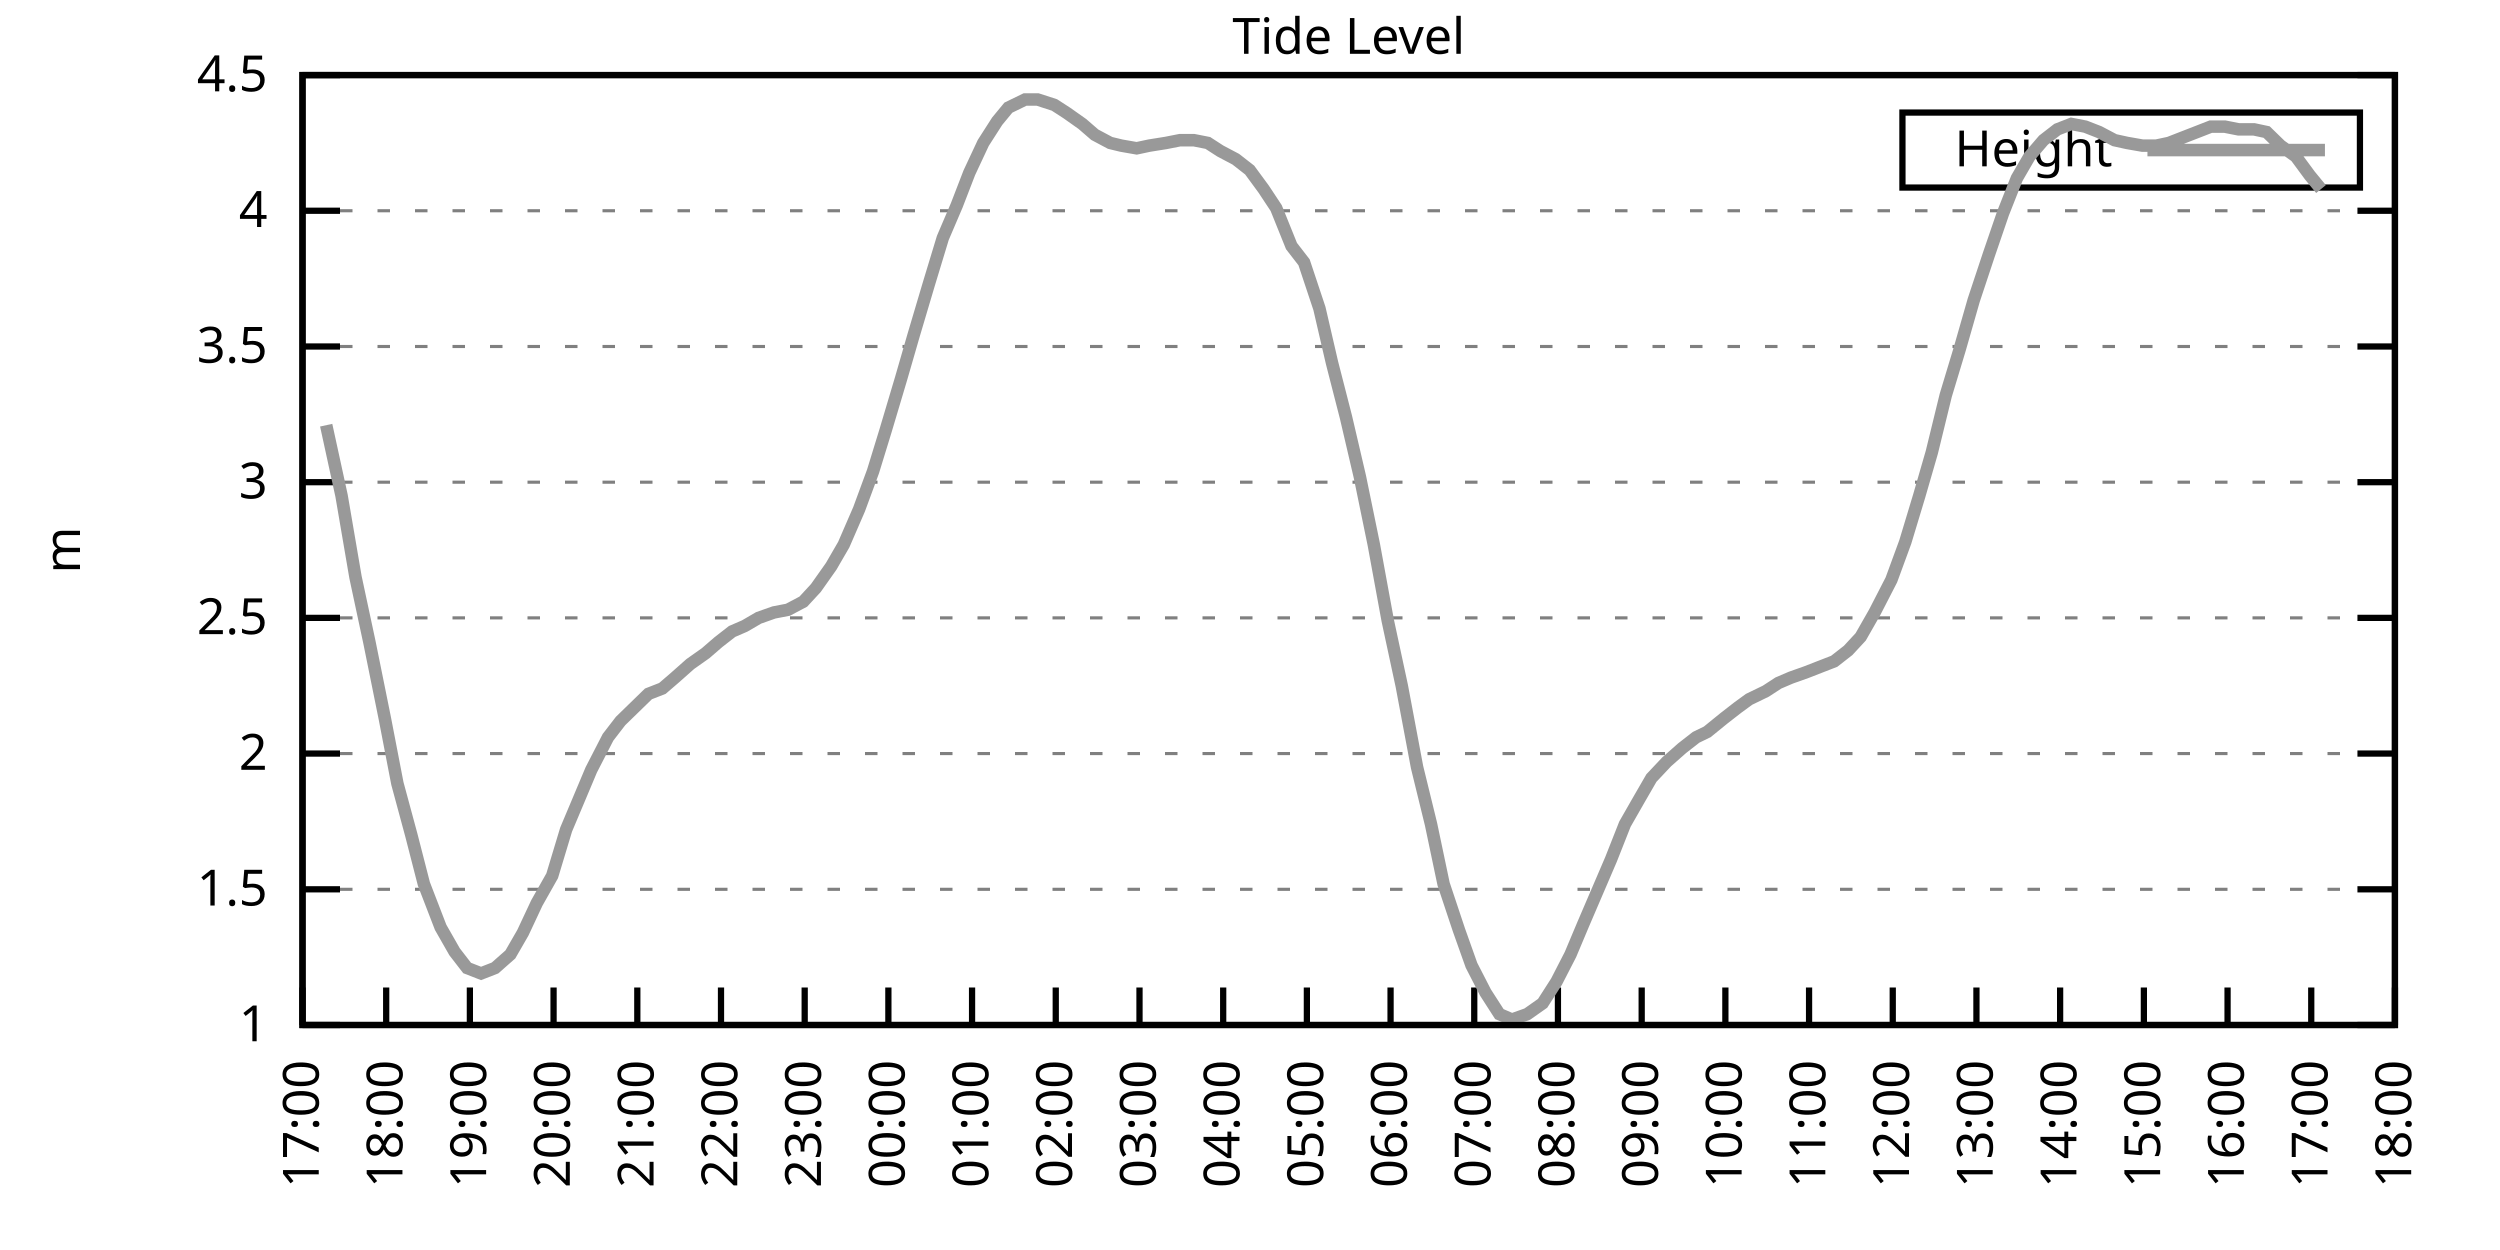
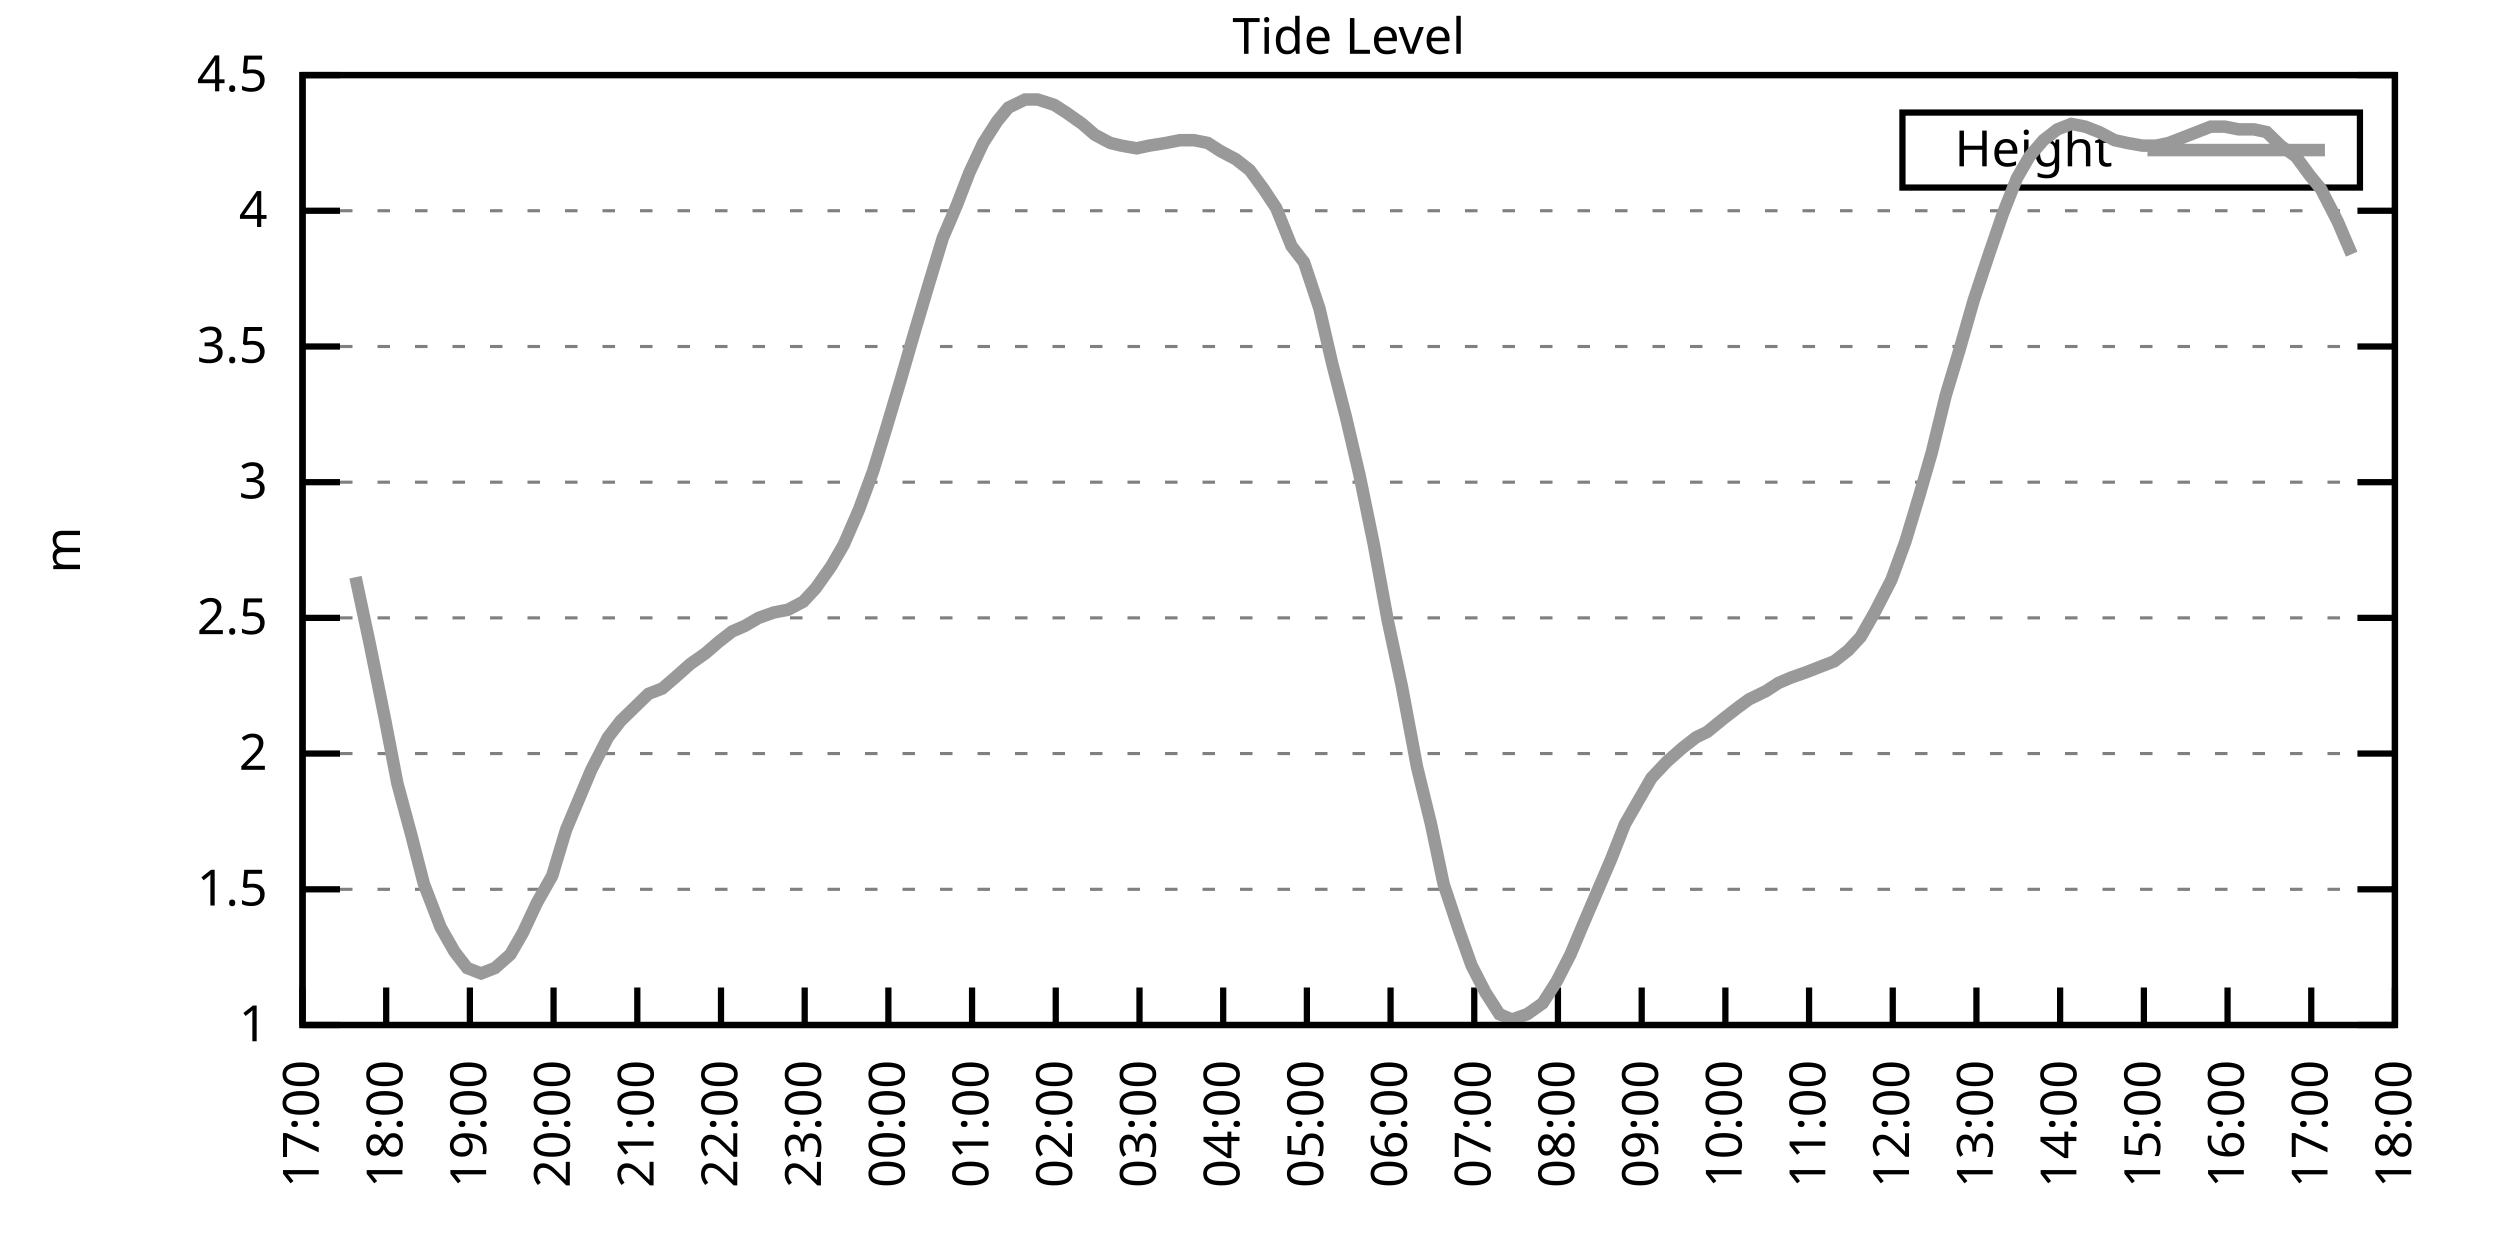
<svg xmlns="http://www.w3.org/2000/svg" xmlns:xlink="http://www.w3.org/1999/xlink" width="400" height="200" viewBox="0 0 400 200">
  <g id="gnuplot_canvas">
    <rect x="0" y="0" width="400" height="200" fill="none" />
    <defs>
      <circle id="gpDot" r="0.5" stroke-width="0.5" stroke="currentColor" />
      <path id="gpPt0" stroke-width="0.333" stroke="currentColor" d="M-1,0 h2 M0,-1 v2" />
      <path id="gpPt1" stroke-width="0.333" stroke="currentColor" d="M-1,-1 L1,1 M1,-1 L-1,1" />
      <path id="gpPt2" stroke-width="0.333" stroke="currentColor" d="M-1,0 L1,0 M0,-1 L0,1 M-1,-1 L1,1 M-1,1 L1,-1" />
      <rect id="gpPt3" stroke-width="0.333" stroke="currentColor" x="-1" y="-1" width="2" height="2" />
      <rect id="gpPt4" stroke-width="0.333" stroke="currentColor" fill="currentColor" x="-1" y="-1" width="2" height="2" />
      <circle id="gpPt5" stroke-width="0.333" stroke="currentColor" cx="0" cy="0" r="1" />
      <use xlink:href="#gpPt5" id="gpPt6" fill="currentColor" stroke="none" />
      <path id="gpPt7" stroke-width="0.333" stroke="currentColor" d="M0,-1.33 L-1.33,0.67 L1.33,0.67 z" />
      <use xlink:href="#gpPt7" id="gpPt8" fill="currentColor" stroke="none" />
      <use xlink:href="#gpPt7" id="gpPt9" stroke="currentColor" transform="rotate(180)" />
      <use xlink:href="#gpPt9" id="gpPt10" fill="currentColor" stroke="none" />
      <use xlink:href="#gpPt3" id="gpPt11" stroke="currentColor" transform="rotate(45)" />
      <use xlink:href="#gpPt11" id="gpPt12" fill="currentColor" stroke="none" />
      <path id="gpPt13" stroke-width="0.333" stroke="currentColor" d="M0,1.330 L1.265,0.411 L0.782,-1.067 L-0.782,-1.076 L-1.265,0.411 z" />
      <use xlink:href="#gpPt13" id="gpPt14" fill="currentColor" stroke="none" />
      <filter id="textbox" filterUnits="objectBoundingBox" x="0" y="0" height="1" width="1">
        <feFlood flood-color="white" flood-opacity="1" result="bgnd" />
        <feComposite in="SourceGraphic" in2="bgnd" operator="atop" />
      </filter>
      <filter id="greybox" filterUnits="objectBoundingBox" x="0" y="0" height="1" width="1">
        <feFlood flood-color="lightgrey" flood-opacity="1" result="grey" />
        <feComposite in="SourceGraphic" in2="grey" operator="atop" />
      </filter>
    </defs>
    <g fill="none" color="white" stroke="currentColor" stroke-width="1.00" stroke-linecap="butt" stroke-linejoin="miter">
</g>
    <g fill="none" color="black" stroke="currentColor" stroke-width="1.00" stroke-linecap="butt" stroke-linejoin="miter">
      <g stroke="none" shape-rendering="crispEdges">
        <polygon fill="rgb(255, 255, 255)" points="48.40,164.00 383.18,164.00 383.18,12.02 48.40,12.02 " />
      </g>
    </g>
    <g fill="none" color="black" stroke="currentColor" stroke-width="1.00" stroke-linecap="butt" stroke-linejoin="miter">
</g>
    <g fill="none" color="black" stroke="black" stroke-width="0.50" stroke-linecap="butt" stroke-linejoin="miter">
</g>
    <g fill="none" color="gray" stroke="currentColor" stroke-width="0.50" stroke-linecap="butt" stroke-linejoin="miter">
      <path stroke="gray" stroke-dasharray="2,4" class="gridline" d="M48.40,164.00 L383.19,164.00  " />
    </g>
    <g fill="none" color="gray" stroke="gray" stroke-width="1.00" stroke-linecap="butt" stroke-linejoin="miter">
</g>
    <g fill="none" color="black" stroke="currentColor" stroke-width="1.00" stroke-linecap="butt" stroke-linejoin="miter">
      <path stroke="black" d="M48.40,164.00 L54.40,164.00 M383.19,164.00 L377.19,164.00  " />
      <g transform="translate(42.80,166.60)" stroke="none" fill="black" font-family="Sans" font-size="8.00" text-anchor="end">
        <text>
          <tspan font-family="Sans"> 1</tspan>
        </text>
      </g>
    </g>
    <g fill="none" color="black" stroke="currentColor" stroke-width="1.00" stroke-linecap="butt" stroke-linejoin="miter">
</g>
    <g fill="none" color="black" stroke="black" stroke-width="0.50" stroke-linecap="butt" stroke-linejoin="miter">
</g>
    <g fill="none" color="gray" stroke="currentColor" stroke-width="0.50" stroke-linecap="butt" stroke-linejoin="miter">
      <path stroke="gray" stroke-dasharray="2,4" class="gridline" d="M48.40,142.29 L383.19,142.29  " />
    </g>
    <g fill="none" color="gray" stroke="gray" stroke-width="1.00" stroke-linecap="butt" stroke-linejoin="miter">
</g>
    <g fill="none" color="black" stroke="currentColor" stroke-width="1.00" stroke-linecap="butt" stroke-linejoin="miter">
      <path stroke="black" d="M48.40,142.29 L54.40,142.29 M383.19,142.29 L377.19,142.29  " />
      <g transform="translate(42.80,144.89)" stroke="none" fill="black" font-family="Sans" font-size="8.00" text-anchor="end">
        <text>
          <tspan font-family="Sans"> 1.5</tspan>
        </text>
      </g>
    </g>
    <g fill="none" color="black" stroke="currentColor" stroke-width="1.00" stroke-linecap="butt" stroke-linejoin="miter">
</g>
    <g fill="none" color="black" stroke="black" stroke-width="0.50" stroke-linecap="butt" stroke-linejoin="miter">
</g>
    <g fill="none" color="gray" stroke="currentColor" stroke-width="0.50" stroke-linecap="butt" stroke-linejoin="miter">
      <path stroke="gray" stroke-dasharray="2,4" class="gridline" d="M48.40,120.57 L383.19,120.57  " />
    </g>
    <g fill="none" color="gray" stroke="gray" stroke-width="1.00" stroke-linecap="butt" stroke-linejoin="miter">
</g>
    <g fill="none" color="black" stroke="currentColor" stroke-width="1.00" stroke-linecap="butt" stroke-linejoin="miter">
      <path stroke="black" d="M48.40,120.57 L54.40,120.57 M383.19,120.57 L377.19,120.57  " />
      <g transform="translate(42.80,123.17)" stroke="none" fill="black" font-family="Sans" font-size="8.00" text-anchor="end">
        <text>
          <tspan font-family="Sans"> 2</tspan>
        </text>
      </g>
    </g>
    <g fill="none" color="black" stroke="currentColor" stroke-width="1.00" stroke-linecap="butt" stroke-linejoin="miter">
</g>
    <g fill="none" color="black" stroke="black" stroke-width="0.50" stroke-linecap="butt" stroke-linejoin="miter">
</g>
    <g fill="none" color="gray" stroke="currentColor" stroke-width="0.50" stroke-linecap="butt" stroke-linejoin="miter">
      <path stroke="gray" stroke-dasharray="2,4" class="gridline" d="M48.40,98.86 L383.19,98.86  " />
    </g>
    <g fill="none" color="gray" stroke="gray" stroke-width="1.00" stroke-linecap="butt" stroke-linejoin="miter">
</g>
    <g fill="none" color="black" stroke="currentColor" stroke-width="1.00" stroke-linecap="butt" stroke-linejoin="miter">
      <path stroke="black" d="M48.40,98.86 L54.40,98.86 M383.19,98.86 L377.19,98.86  " />
      <g transform="translate(42.80,101.46)" stroke="none" fill="black" font-family="Sans" font-size="8.00" text-anchor="end">
        <text>
          <tspan font-family="Sans"> 2.5</tspan>
        </text>
      </g>
    </g>
    <g fill="none" color="black" stroke="currentColor" stroke-width="1.00" stroke-linecap="butt" stroke-linejoin="miter">
</g>
    <g fill="none" color="black" stroke="black" stroke-width="0.50" stroke-linecap="butt" stroke-linejoin="miter">
</g>
    <g fill="none" color="gray" stroke="currentColor" stroke-width="0.50" stroke-linecap="butt" stroke-linejoin="miter">
      <path stroke="gray" stroke-dasharray="2,4" class="gridline" d="M48.40,77.15 L383.19,77.15  " />
    </g>
    <g fill="none" color="gray" stroke="gray" stroke-width="1.00" stroke-linecap="butt" stroke-linejoin="miter">
</g>
    <g fill="none" color="black" stroke="currentColor" stroke-width="1.00" stroke-linecap="butt" stroke-linejoin="miter">
      <path stroke="black" d="M48.40,77.15 L54.40,77.15 M383.19,77.15 L377.19,77.15  " />
      <g transform="translate(42.80,79.75)" stroke="none" fill="black" font-family="Sans" font-size="8.00" text-anchor="end">
        <text>
          <tspan font-family="Sans"> 3</tspan>
        </text>
      </g>
    </g>
    <g fill="none" color="black" stroke="currentColor" stroke-width="1.00" stroke-linecap="butt" stroke-linejoin="miter">
</g>
    <g fill="none" color="black" stroke="black" stroke-width="0.50" stroke-linecap="butt" stroke-linejoin="miter">
</g>
    <g fill="none" color="gray" stroke="currentColor" stroke-width="0.50" stroke-linecap="butt" stroke-linejoin="miter">
      <path stroke="gray" stroke-dasharray="2,4" class="gridline" d="M48.40,55.44 L383.19,55.44  " />
    </g>
    <g fill="none" color="gray" stroke="gray" stroke-width="1.00" stroke-linecap="butt" stroke-linejoin="miter">
</g>
    <g fill="none" color="black" stroke="currentColor" stroke-width="1.00" stroke-linecap="butt" stroke-linejoin="miter">
      <path stroke="black" d="M48.40,55.44 L54.40,55.44 M383.19,55.44 L377.19,55.44  " />
      <g transform="translate(42.80,58.04)" stroke="none" fill="black" font-family="Sans" font-size="8.00" text-anchor="end">
        <text>
          <tspan font-family="Sans"> 3.5</tspan>
        </text>
      </g>
    </g>
    <g fill="none" color="black" stroke="currentColor" stroke-width="1.00" stroke-linecap="butt" stroke-linejoin="miter">
</g>
    <g fill="none" color="black" stroke="black" stroke-width="0.50" stroke-linecap="butt" stroke-linejoin="miter">
</g>
    <g fill="none" color="gray" stroke="currentColor" stroke-width="0.50" stroke-linecap="butt" stroke-linejoin="miter">
      <path stroke="gray" stroke-dasharray="2,4" class="gridline" d="M48.40,33.72 L383.19,33.72  " />
    </g>
    <g fill="none" color="gray" stroke="gray" stroke-width="1.00" stroke-linecap="butt" stroke-linejoin="miter">
</g>
    <g fill="none" color="black" stroke="currentColor" stroke-width="1.00" stroke-linecap="butt" stroke-linejoin="miter">
      <path stroke="black" d="M48.40,33.72 L54.40,33.72 M383.19,33.72 L377.19,33.72  " />
      <g transform="translate(42.80,36.32)" stroke="none" fill="black" font-family="Sans" font-size="8.00" text-anchor="end">
        <text>
          <tspan font-family="Sans"> 4</tspan>
        </text>
      </g>
    </g>
    <g fill="none" color="black" stroke="currentColor" stroke-width="1.00" stroke-linecap="butt" stroke-linejoin="miter">
</g>
    <g fill="none" color="black" stroke="black" stroke-width="0.50" stroke-linecap="butt" stroke-linejoin="miter">
</g>
    <g fill="none" color="gray" stroke="currentColor" stroke-width="0.50" stroke-linecap="butt" stroke-linejoin="miter">
      <path stroke="gray" stroke-dasharray="2,4" class="gridline" d="M48.40,12.01 L383.19,12.01  " />
    </g>
    <g fill="none" color="gray" stroke="gray" stroke-width="1.00" stroke-linecap="butt" stroke-linejoin="miter">
</g>
    <g fill="none" color="black" stroke="currentColor" stroke-width="1.00" stroke-linecap="butt" stroke-linejoin="miter">
      <path stroke="black" d="M48.40,12.01 L54.40,12.01 M383.19,12.01 L377.19,12.01  " />
      <g transform="translate(42.80,14.61)" stroke="none" fill="black" font-family="Sans" font-size="8.00" text-anchor="end">
        <text>
          <tspan font-family="Sans"> 4.5</tspan>
        </text>
      </g>
    </g>
    <g fill="none" color="black" stroke="currentColor" stroke-width="1.00" stroke-linecap="butt" stroke-linejoin="miter">
      <path stroke="black" d="M48.40,164.00 L48.40,158.00  " />
      <g transform="translate(51.00,169.60) rotate(270.00)" stroke="none" fill="black" font-family="Sans" font-size="8.00" text-anchor="end">
        <text>
          <tspan font-family="Sans">17:00</tspan>
        </text>
      </g>
    </g>
    <g fill="none" color="black" stroke="currentColor" stroke-width="1.00" stroke-linecap="butt" stroke-linejoin="miter">
      <path stroke="black" d="M61.79,164.00 L61.79,158.00  " />
      <g transform="translate(64.39,169.60) rotate(270.00)" stroke="none" fill="black" font-family="Sans" font-size="8.00" text-anchor="end">
        <text>
          <tspan font-family="Sans">18:00</tspan>
        </text>
      </g>
    </g>
    <g fill="none" color="black" stroke="currentColor" stroke-width="1.00" stroke-linecap="butt" stroke-linejoin="miter">
      <path stroke="black" d="M75.18,164.00 L75.18,158.00  " />
      <g transform="translate(77.78,169.60) rotate(270.00)" stroke="none" fill="black" font-family="Sans" font-size="8.00" text-anchor="end">
        <text>
          <tspan font-family="Sans">19:00</tspan>
        </text>
      </g>
    </g>
    <g fill="none" color="black" stroke="currentColor" stroke-width="1.00" stroke-linecap="butt" stroke-linejoin="miter">
      <path stroke="black" d="M88.57,164.00 L88.57,158.00  " />
      <g transform="translate(91.17,169.60) rotate(270.00)" stroke="none" fill="black" font-family="Sans" font-size="8.00" text-anchor="end">
        <text>
          <tspan font-family="Sans">20:00</tspan>
        </text>
      </g>
    </g>
    <g fill="none" color="black" stroke="currentColor" stroke-width="1.00" stroke-linecap="butt" stroke-linejoin="miter">
      <path stroke="black" d="M101.97,164.00 L101.97,158.00  " />
      <g transform="translate(104.57,169.60) rotate(270.00)" stroke="none" fill="black" font-family="Sans" font-size="8.00" text-anchor="end">
        <text>
          <tspan font-family="Sans">21:00</tspan>
        </text>
      </g>
    </g>
    <g fill="none" color="black" stroke="currentColor" stroke-width="1.00" stroke-linecap="butt" stroke-linejoin="miter">
      <path stroke="black" d="M115.36,164.00 L115.36,158.00  " />
      <g transform="translate(117.96,169.60) rotate(270.00)" stroke="none" fill="black" font-family="Sans" font-size="8.00" text-anchor="end">
        <text>
          <tspan font-family="Sans">22:00</tspan>
        </text>
      </g>
    </g>
    <g fill="none" color="black" stroke="currentColor" stroke-width="1.00" stroke-linecap="butt" stroke-linejoin="miter">
      <path stroke="black" d="M128.75,164.00 L128.75,158.00  " />
      <g transform="translate(131.35,169.60) rotate(270.00)" stroke="none" fill="black" font-family="Sans" font-size="8.00" text-anchor="end">
        <text>
          <tspan font-family="Sans">23:00</tspan>
        </text>
      </g>
    </g>
    <g fill="none" color="black" stroke="currentColor" stroke-width="1.00" stroke-linecap="butt" stroke-linejoin="miter">
      <path stroke="black" d="M142.14,164.00 L142.14,158.00  " />
      <g transform="translate(144.74,169.60) rotate(270.00)" stroke="none" fill="black" font-family="Sans" font-size="8.00" text-anchor="end">
        <text>
          <tspan font-family="Sans">00:00</tspan>
        </text>
      </g>
    </g>
    <g fill="none" color="black" stroke="currentColor" stroke-width="1.00" stroke-linecap="butt" stroke-linejoin="miter">
      <path stroke="black" d="M155.53,164.00 L155.53,158.00  " />
      <g transform="translate(158.13,169.60) rotate(270.00)" stroke="none" fill="black" font-family="Sans" font-size="8.00" text-anchor="end">
        <text>
          <tspan font-family="Sans">01:00</tspan>
        </text>
      </g>
    </g>
    <g fill="none" color="black" stroke="currentColor" stroke-width="1.00" stroke-linecap="butt" stroke-linejoin="miter">
      <path stroke="black" d="M168.92,164.00 L168.92,158.00  " />
      <g transform="translate(171.52,169.60) rotate(270.00)" stroke="none" fill="black" font-family="Sans" font-size="8.00" text-anchor="end">
        <text>
          <tspan font-family="Sans">02:00</tspan>
        </text>
      </g>
    </g>
    <g fill="none" color="black" stroke="currentColor" stroke-width="1.00" stroke-linecap="butt" stroke-linejoin="miter">
      <path stroke="black" d="M182.32,164.00 L182.32,158.00  " />
      <g transform="translate(184.92,169.60) rotate(270.00)" stroke="none" fill="black" font-family="Sans" font-size="8.00" text-anchor="end">
        <text>
          <tspan font-family="Sans">03:00</tspan>
        </text>
      </g>
    </g>
    <g fill="none" color="black" stroke="currentColor" stroke-width="1.00" stroke-linecap="butt" stroke-linejoin="miter">
      <path stroke="black" d="M195.71,164.00 L195.71,158.00  " />
      <g transform="translate(198.31,169.60) rotate(270.00)" stroke="none" fill="black" font-family="Sans" font-size="8.00" text-anchor="end">
        <text>
          <tspan font-family="Sans">04:00</tspan>
        </text>
      </g>
    </g>
    <g fill="none" color="black" stroke="currentColor" stroke-width="1.00" stroke-linecap="butt" stroke-linejoin="miter">
      <path stroke="black" d="M209.10,164.00 L209.10,158.00  " />
      <g transform="translate(211.70,169.60) rotate(270.00)" stroke="none" fill="black" font-family="Sans" font-size="8.00" text-anchor="end">
        <text>
          <tspan font-family="Sans">05:00</tspan>
        </text>
      </g>
    </g>
    <g fill="none" color="black" stroke="currentColor" stroke-width="1.00" stroke-linecap="butt" stroke-linejoin="miter">
      <path stroke="black" d="M222.49,164.00 L222.49,158.00  " />
      <g transform="translate(225.09,169.60) rotate(270.00)" stroke="none" fill="black" font-family="Sans" font-size="8.00" text-anchor="end">
        <text>
          <tspan font-family="Sans">06:00</tspan>
        </text>
      </g>
    </g>
    <g fill="none" color="black" stroke="currentColor" stroke-width="1.00" stroke-linecap="butt" stroke-linejoin="miter">
      <path stroke="black" d="M235.88,164.00 L235.88,158.00  " />
      <g transform="translate(238.48,169.60) rotate(270.00)" stroke="none" fill="black" font-family="Sans" font-size="8.00" text-anchor="end">
        <text>
          <tspan font-family="Sans">07:00</tspan>
        </text>
      </g>
    </g>
    <g fill="none" color="black" stroke="currentColor" stroke-width="1.00" stroke-linecap="butt" stroke-linejoin="miter">
      <path stroke="black" d="M249.27,164.00 L249.27,158.00  " />
      <g transform="translate(251.87,169.60) rotate(270.00)" stroke="none" fill="black" font-family="Sans" font-size="8.00" text-anchor="end">
        <text>
          <tspan font-family="Sans">08:00</tspan>
        </text>
      </g>
    </g>
    <g fill="none" color="black" stroke="currentColor" stroke-width="1.00" stroke-linecap="butt" stroke-linejoin="miter">
      <path stroke="black" d="M262.67,164.00 L262.67,158.00  " />
      <g transform="translate(265.27,169.60) rotate(270.00)" stroke="none" fill="black" font-family="Sans" font-size="8.00" text-anchor="end">
        <text>
          <tspan font-family="Sans">09:00</tspan>
        </text>
      </g>
    </g>
    <g fill="none" color="black" stroke="currentColor" stroke-width="1.00" stroke-linecap="butt" stroke-linejoin="miter">
      <path stroke="black" d="M276.06,164.00 L276.06,158.00  " />
      <g transform="translate(278.66,169.60) rotate(270.00)" stroke="none" fill="black" font-family="Sans" font-size="8.00" text-anchor="end">
        <text>
          <tspan font-family="Sans">10:00</tspan>
        </text>
      </g>
    </g>
    <g fill="none" color="black" stroke="currentColor" stroke-width="1.00" stroke-linecap="butt" stroke-linejoin="miter">
      <path stroke="black" d="M289.45,164.00 L289.45,158.00  " />
      <g transform="translate(292.05,169.60) rotate(270.00)" stroke="none" fill="black" font-family="Sans" font-size="8.00" text-anchor="end">
        <text>
          <tspan font-family="Sans">11:00</tspan>
        </text>
      </g>
    </g>
    <g fill="none" color="black" stroke="currentColor" stroke-width="1.00" stroke-linecap="butt" stroke-linejoin="miter">
      <path stroke="black" d="M302.84,164.00 L302.84,158.00  " />
      <g transform="translate(305.44,169.60) rotate(270.00)" stroke="none" fill="black" font-family="Sans" font-size="8.00" text-anchor="end">
        <text>
          <tspan font-family="Sans">12:00</tspan>
        </text>
      </g>
    </g>
    <g fill="none" color="black" stroke="currentColor" stroke-width="1.00" stroke-linecap="butt" stroke-linejoin="miter">
      <path stroke="black" d="M316.23,164.00 L316.23,158.00  " />
      <g transform="translate(318.83,169.60) rotate(270.00)" stroke="none" fill="black" font-family="Sans" font-size="8.00" text-anchor="end">
        <text>
          <tspan font-family="Sans">13:00</tspan>
        </text>
      </g>
    </g>
    <g fill="none" color="black" stroke="currentColor" stroke-width="1.00" stroke-linecap="butt" stroke-linejoin="miter">
      <path stroke="black" d="M329.62,164.00 L329.62,158.00  " />
      <g transform="translate(332.22,169.60) rotate(270.00)" stroke="none" fill="black" font-family="Sans" font-size="8.00" text-anchor="end">
        <text>
          <tspan font-family="Sans">14:00</tspan>
        </text>
      </g>
    </g>
    <g fill="none" color="black" stroke="currentColor" stroke-width="1.00" stroke-linecap="butt" stroke-linejoin="miter">
      <path stroke="black" d="M343.02,164.00 L343.02,158.00  " />
      <g transform="translate(345.62,169.60) rotate(270.00)" stroke="none" fill="black" font-family="Sans" font-size="8.00" text-anchor="end">
        <text>
          <tspan font-family="Sans">15:00</tspan>
        </text>
      </g>
    </g>
    <g fill="none" color="black" stroke="currentColor" stroke-width="1.00" stroke-linecap="butt" stroke-linejoin="miter">
      <path stroke="black" d="M356.41,164.00 L356.41,158.00  " />
      <g transform="translate(359.01,169.60) rotate(270.00)" stroke="none" fill="black" font-family="Sans" font-size="8.00" text-anchor="end">
        <text>
          <tspan font-family="Sans">16:00</tspan>
        </text>
      </g>
    </g>
    <g fill="none" color="black" stroke="currentColor" stroke-width="1.00" stroke-linecap="butt" stroke-linejoin="miter">
      <path stroke="black" d="M369.80,164.00 L369.80,158.00  " />
      <g transform="translate(372.40,169.60) rotate(270.00)" stroke="none" fill="black" font-family="Sans" font-size="8.00" text-anchor="end">
        <text>
          <tspan font-family="Sans">17:00</tspan>
        </text>
      </g>
    </g>
    <g fill="none" color="black" stroke="currentColor" stroke-width="1.00" stroke-linecap="butt" stroke-linejoin="miter">
      <path stroke="black" d="M383.19,164.00 L383.19,158.00  " />
      <g transform="translate(385.79,169.60) rotate(270.00)" stroke="none" fill="black" font-family="Sans" font-size="8.00" text-anchor="end">
        <text>
          <tspan font-family="Sans">18:00</tspan>
        </text>
      </g>
    </g>
    <g fill="none" color="black" stroke="currentColor" stroke-width="1.00" stroke-linecap="butt" stroke-linejoin="miter">
</g>
    <g fill="none" color="black" stroke="currentColor" stroke-width="1.00" stroke-linecap="butt" stroke-linejoin="miter">
      <path stroke="black" d="M48.40,12.01 L48.40,164.00 L383.19,164.00 L383.19,12.01 L48.40,12.01 Z  " />
    </g>
    <g fill="none" color="black" stroke="currentColor" stroke-width="1.00" stroke-linecap="butt" stroke-linejoin="miter">
</g>
    <g fill="none" color="black" stroke="currentColor" stroke-width="1.00" stroke-linecap="butt" stroke-linejoin="miter">
      <path stroke="black" d="M304.39,30.01 L304.39,18.01 L377.59,18.01 L377.59,30.01 L304.39,30.01 Z  " />
    </g>
    <g id="Tide_level_plot_1">
      <g fill="none" color="white" stroke="black" stroke-width="2.00" stroke-linecap="butt" stroke-linejoin="miter">
</g>
      <g fill="none" color="black" stroke="currentColor" stroke-width="2.00" stroke-linecap="butt" stroke-linejoin="miter">
        <g transform="translate(337.99,26.61)" stroke="none" fill="black" font-family="Sans" font-size="8.00" text-anchor="end">
          <text>
            <tspan font-family="Sans">Height</tspan>
          </text>
        </g>
      </g>
      <g fill="none" color="black" stroke="currentColor" stroke-width="2.00" stroke-linecap="butt" stroke-linejoin="miter">
-         <path stroke="rgb(153, 153, 153)" d="M343.59,24.01 L371.99,24.01 M52.19,68.03 L54.65,79.32 L56.88,92.35 L59.11,102.77 L61.57,114.93 L63.58,125.35   L65.81,133.60 L67.82,141.42 L70.50,148.37 L72.73,152.28 L74.74,154.88 L76.97,155.75 L79.20,154.88 L81.66,152.71   L83.66,149.24 L85.90,144.46 L88.35,140.12 L90.58,132.73 L92.59,127.96 L94.60,123.18 L97.28,117.97 L99.29,115.36   L101.52,113.19 L103.75,111.02 L105.98,110.15 L107.99,108.42 L110.45,106.24 L112.90,104.51 L114.91,102.77 L117.14,101.03   L119.15,100.16 L121.38,98.86 L123.84,97.99 L126.07,97.56 L128.53,96.26 L130.54,94.08 L132.99,90.61 L135.00,87.14   L137.45,81.49 L139.69,75.41 L141.69,68.90 L144.15,60.65 L146.16,53.70 L148.61,45.45 L150.85,38.07 L153.08,32.85   L155.09,27.64 L157.32,22.87 L159.55,19.39 L161.34,17.22 L164.01,15.92 L166.02,15.92 L168.70,16.79 L170.71,18.09   L173.17,19.83 L175.17,21.56 L177.63,22.87 L179.41,23.30 L181.87,23.73 L183.88,23.30 L186.56,22.87 L188.79,22.43   L191.02,22.43 L193.25,22.87 L195.26,24.17 L197.72,25.47 L199.95,27.21 L202.18,30.25 L204.19,33.29 L206.64,39.37   L208.65,41.97 L211.11,49.36 L213.12,58.04 L215.35,66.73 L217.58,76.28 L219.81,87.14 L222.04,99.30 L224.28,109.72   L226.73,122.75 L228.96,131.86 L230.97,141.42 L233.43,148.80 L235.44,154.45 L237.67,158.79 L239.90,162.26 L241.91,163.13   L244.36,162.26 L246.82,160.53 L249.05,157.05 L251.28,152.71 L253.29,147.93 L257.76,137.51 L259.99,131.86 L262.22,127.96   L264.23,124.48 L266.68,121.88 L269.14,119.71 L271.37,117.97 L273.16,117.10 L275.83,114.93 L278.07,113.19 L279.85,111.89   L282.53,110.59 L284.54,109.28 L286.55,108.42 L289.00,107.55 L291.23,106.68 L293.47,105.81 L295.70,104.07 L297.71,101.90   L299.94,97.99 L302.62,92.78 L304.85,86.70 L307.08,79.32 L309.09,72.37 L311.32,63.25 L313.55,55.87 L315.79,48.05   L318.24,40.67 L320.47,34.16 L322.70,28.51 L324.71,25.04 L326.95,22.43 L329.18,20.70 L331.41,19.83 L333.64,20.26   L335.87,21.13 L338.33,22.43 L340.34,22.87 L342.79,23.30 L345.02,23.30 L347.03,22.87 L349.26,22.00 L351.50,21.13   L353.73,20.26 L355.96,20.26 L358.19,20.70 L360.65,20.70 L362.66,21.13 L364.89,23.30 L367.34,25.04 L369.58,28.08   L371.36,30.25  " />
+         <path stroke="rgb(153, 153, 153)" d="M343.59,24.01 L371.99,24.01 M56.88,92.35 L59.11,102.77 L61.57,114.93 L63.58,125.35 L65.81,133.60 L67.82,141.42   L70.50,148.37 L72.73,152.28 L74.74,154.88 L76.97,155.75 L79.20,154.88 L81.66,152.71 L83.66,149.24 L85.90,144.46   L88.35,140.12 L90.58,132.73 L92.59,127.96 L94.60,123.18 L97.28,117.97 L99.29,115.36 L101.52,113.19 L103.75,111.02   L105.98,110.15 L107.99,108.42 L110.45,106.24 L112.90,104.51 L114.91,102.77 L117.14,101.03 L119.15,100.16 L121.38,98.86   L123.84,97.99 L126.07,97.56 L128.53,96.26 L130.54,94.08 L132.99,90.61 L135.00,87.14 L137.45,81.49 L139.69,75.41   L141.69,68.90 L144.15,60.65 L146.16,53.70 L148.61,45.45 L150.85,38.07 L153.08,32.85 L155.09,27.64 L157.32,22.87   L159.55,19.39 L161.34,17.22 L164.01,15.92 L166.02,15.92 L168.70,16.79 L170.71,18.09 L173.17,19.83 L175.17,21.56   L177.63,22.87 L179.41,23.30 L181.87,23.73 L183.88,23.30 L186.56,22.87 L188.79,22.43 L191.02,22.43 L193.25,22.87   L195.26,24.17 L197.72,25.47 L199.95,27.21 L202.18,30.25 L204.19,33.29 L206.64,39.37 L208.65,41.97 L211.11,49.36   L213.12,58.04 L215.35,66.73 L217.58,76.28 L219.81,87.14 L222.04,99.30 L224.28,109.72 L226.73,122.75 L228.96,131.86   L230.97,141.42 L233.43,148.80 L235.44,154.45 L237.67,158.79 L239.90,162.26 L241.91,163.13 L244.36,162.26 L246.82,160.53   L249.05,157.05 L251.28,152.71 L253.29,147.93 L257.76,137.51 L259.99,131.86 L262.22,127.96 L264.23,124.48 L266.68,121.88   L269.14,119.71 L271.37,117.97 L273.16,117.10 L275.83,114.93 L278.07,113.19 L279.85,111.89 L282.53,110.59 L284.54,109.28   L286.55,108.42 L289.00,107.55 L291.23,106.68 L293.47,105.81 L295.70,104.07 L297.71,101.90 L299.94,97.99 L302.62,92.78   L304.85,86.70 L307.08,79.32 L309.09,72.37 L311.32,63.25 L313.55,55.87 L315.79,48.05 L318.24,40.67 L320.47,34.16   L322.70,28.51 L324.71,25.04 L326.95,22.43 L329.18,20.70 L331.41,19.83 L333.64,20.26 L335.87,21.13 L338.33,22.43   L340.34,22.87 L342.79,23.30 L345.02,23.30 L347.03,22.87 L349.26,22.00 L351.50,21.13 L353.73,20.26 L355.96,20.26   L358.19,20.70 L360.65,20.70 L362.66,21.13 L364.89,23.30 L367.34,25.04 L369.58,28.08 L371.36,30.25 L374.04,35.46   L376.27,40.67  " />
      </g>
    </g>
    <g fill="none" color="black" stroke="currentColor" stroke-width="2.00" stroke-linecap="butt" stroke-linejoin="miter">
</g>
    <g fill="none" color="black" stroke="black" stroke-width="1.00" stroke-linecap="butt" stroke-linejoin="miter">
</g>
    <g fill="none" color="black" stroke="currentColor" stroke-width="1.00" stroke-linecap="butt" stroke-linejoin="miter">
      <path stroke="black" d="M48.40,12.01 L48.40,164.00 L383.19,164.00 L383.19,12.01 L48.40,12.01 Z  " />
      <g transform="translate(12.80,88.01) rotate(270.00)" stroke="none" fill="black" font-family="Sans" font-size="8.00" text-anchor="middle">
        <text>
          <tspan font-family="Sans">m</tspan>
        </text>
      </g>
    </g>
    <g fill="none" color="black" stroke="currentColor" stroke-width="1.00" stroke-linecap="butt" stroke-linejoin="miter">
</g>
    <g fill="none" color="black" stroke="currentColor" stroke-width="1.00" stroke-linecap="butt" stroke-linejoin="miter">
      <g transform="translate(215.79,8.61)" stroke="none" fill="black" font-family="Sans" font-size="8.00" text-anchor="middle">
        <text>
          <tspan font-family="Sans">Tide Level</tspan>
        </text>
      </g>
    </g>
    <g fill="none" color="black" stroke="currentColor" stroke-width="1.00" stroke-linecap="butt" stroke-linejoin="miter">
</g>
  </g>
</svg>
